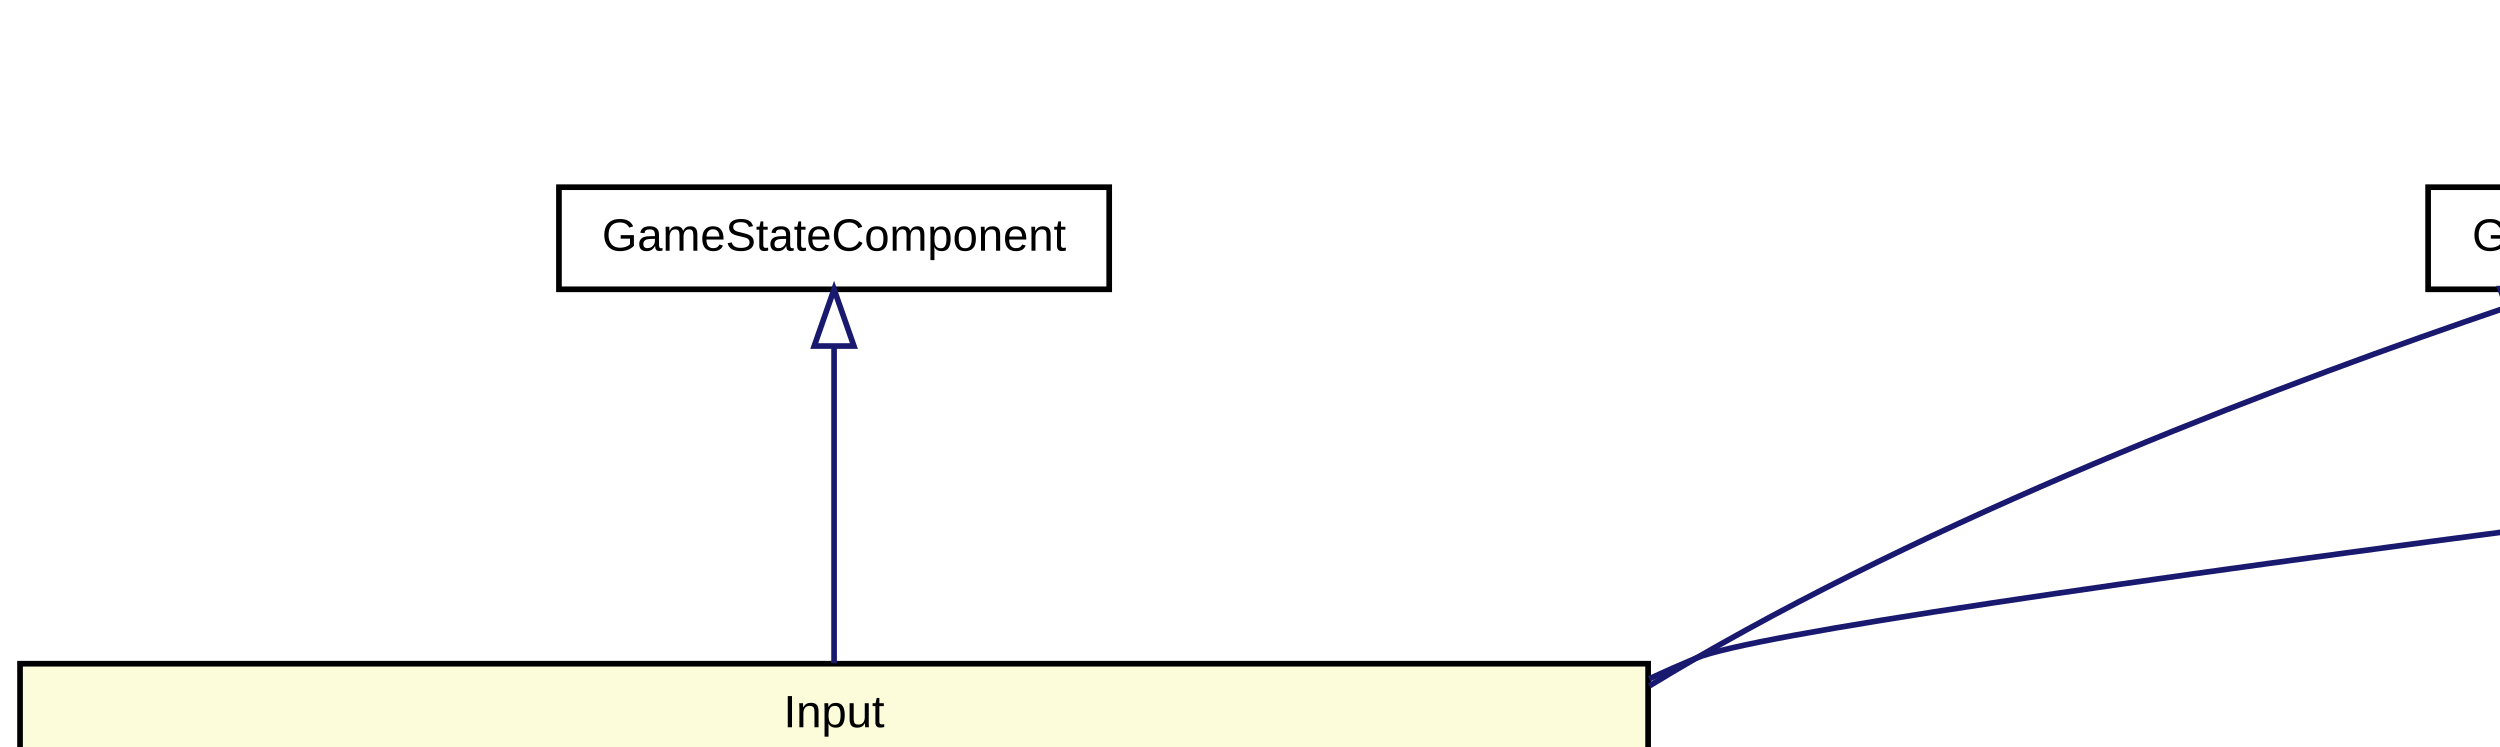
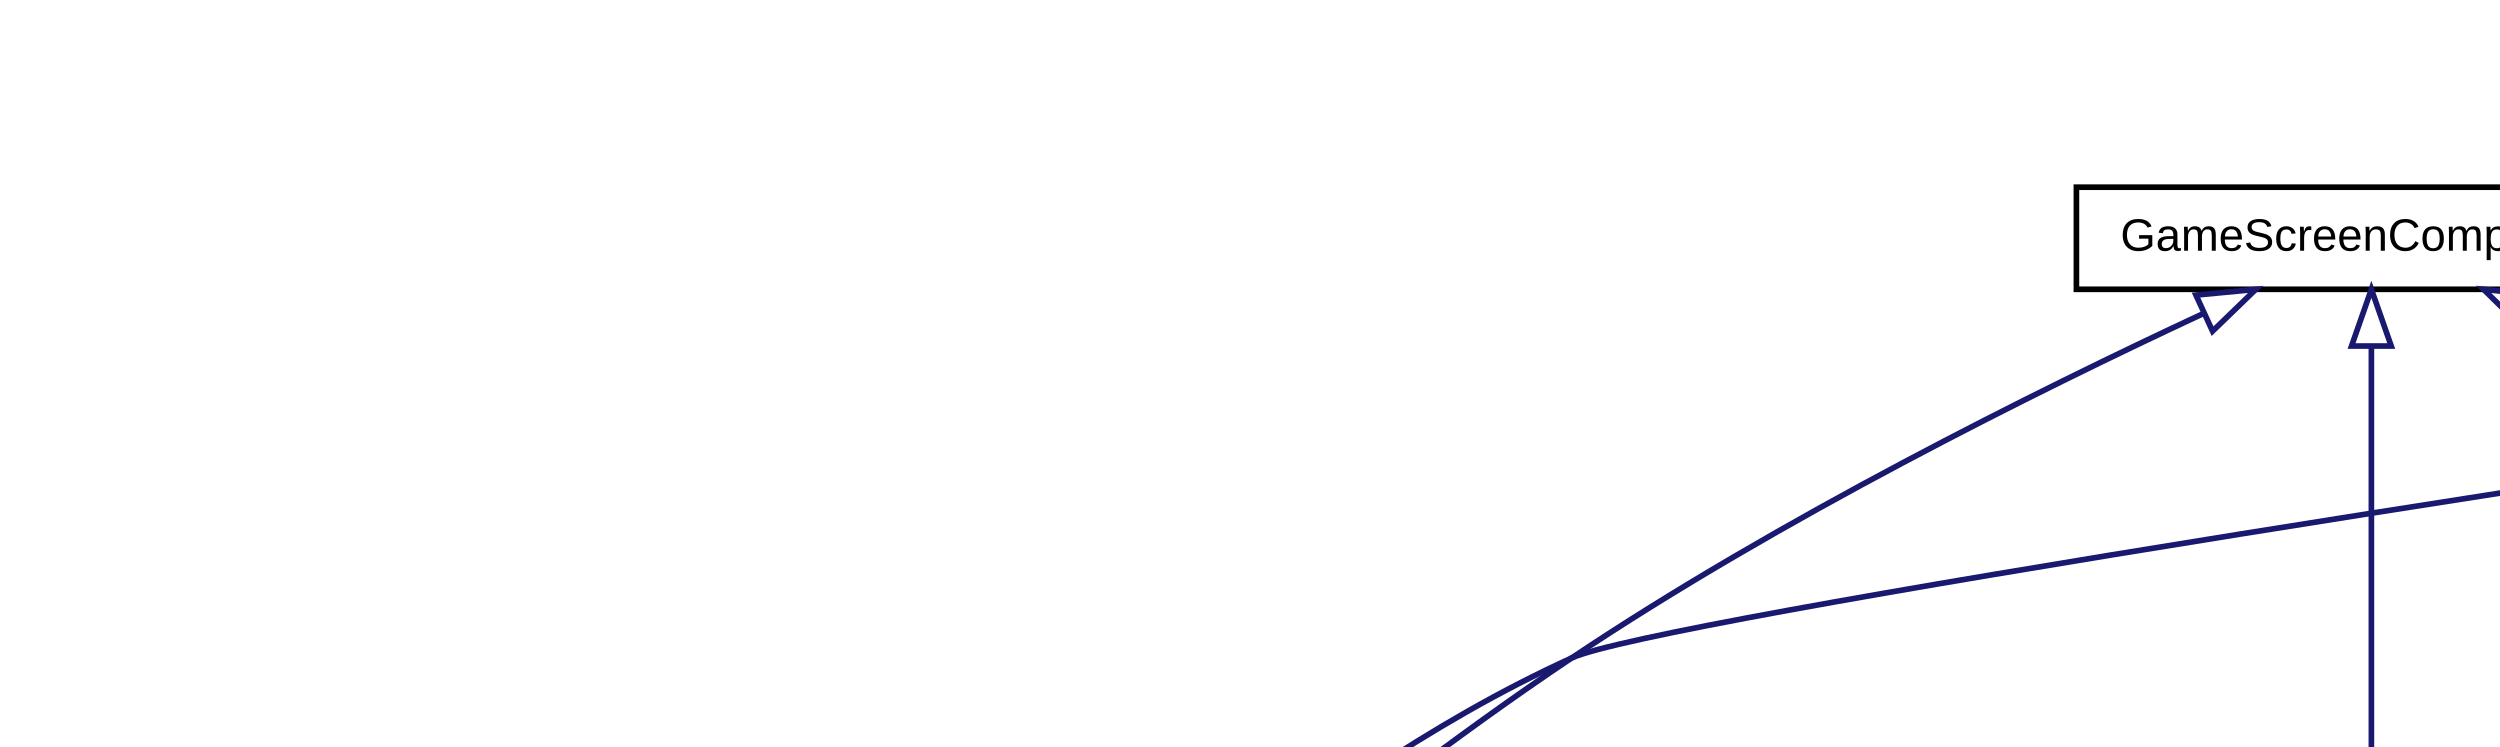
<svg xmlns="http://www.w3.org/2000/svg" width="7650pt" height="2283pt" viewBox="0.00 0.00 1836.00 548.00">
  <g id="graph1" class="graph" transform="scale(4.16667 4.16667) rotate(0) translate(4 544)">
    <polygon fill="white" stroke="white" points="-4,5 -4,-544 1833,-544 1833,5 -4,5" />
    <g id="node1" class="node">
-       <polygon fill="#dafcda" stroke="black" points="731.5,-465 731.5,-539 996.5,-539 996.5,-465 731.5,-465" />
-       <text text-anchor="middle" x="864" y="-527.8" font-family="Arial" font-size="8.00">IKeyEventListener</text>
-       <polyline fill="none" stroke="black" points="731.5,-521 996.5,-521 " />
-       <text text-anchor="start" x="739.5" y="-509.8" font-family="Arial" font-size="8.00">+ ValidKeys : List&lt;Keys&gt;</text>
-       <text text-anchor="start" x="739.5" y="-499.8" font-family="Arial" font-size="8.00">+ Index : DisplayLayer</text>
-       <text text-anchor="start" x="739.5" y="-489.8" font-family="Arial" font-size="8.00">+ IsKeyEventEnabled : bool</text>
-       <polyline fill="none" stroke="black" points="731.5,-483 996.5,-483 " />
-       <text text-anchor="start" x="739.5" y="-471.8" font-family="Arial" font-size="8.00">+ OnKeyEvent (List&lt;Keys&gt; key, KeyEvent keyEvent, GameTime time)</text>
+       <polygon fill="#dafcda" stroke="black" points="606.5,-465 606.5,-539 871.5,-539 871.5,-465 606.5,-465" />
+       <text text-anchor="middle" x="739" y="-527.8" font-family="Arial" font-size="8.00">IKeyEventListener</text>
+       <polyline fill="none" stroke="black" points="606.5,-521 871.5,-521 " />
+       <text text-anchor="start" x="614.5" y="-509.8" font-family="Arial" font-size="8.00">+ ValidKeys : List&lt;Keys&gt;</text>
+       <text text-anchor="start" x="614.5" y="-499.8" font-family="Arial" font-size="8.00">+ Index : DisplayLayer</text>
+       <text text-anchor="start" x="614.5" y="-489.8" font-family="Arial" font-size="8.00">+ IsKeyEventEnabled : bool</text>
+       <polyline fill="none" stroke="black" points="606.5,-483 871.5,-483 " />
+       <text text-anchor="start" x="614.5" y="-471.8" font-family="Arial" font-size="8.00">+ OnKeyEvent (List&lt;Keys&gt; key, KeyEvent keyEvent, GameTime time)</text>
    </g>
    <g id="node2" class="node">
-       <polygon fill="#fcfcda" stroke="black" points="-0.5,-193 -0.5,-427 286.5,-427 286.5,-193 -0.5,-193" />
-       <text text-anchor="middle" x="143" y="-415.8" font-family="Arial" font-size="8.00">Input</text>
-       <polyline fill="none" stroke="black" points="-0.5,-409 286.5,-409 " />
-       <text text-anchor="start" x="7.5" y="-397.8" font-family="Arial" font-size="8.00">- PreviousClickMouseState : MouseState static</text>
-       <text text-anchor="start" x="7.5" y="-387.8" font-family="Arial" font-size="8.00">- LeftButtonClickTimer : double static</text>
-       <text text-anchor="start" x="7.5" y="-377.8" font-family="Arial" font-size="8.00">- RightButtonClickTimer : double static</text>
-       <text text-anchor="start" x="7.5" y="-367.8" font-family="Arial" font-size="8.00">+ GrabMouseMovement : bool</text>
-       <text text-anchor="start" x="7.5" y="-357.8" font-family="Arial" font-size="8.00">+ LeftButton : ClickState static</text>
-       <text text-anchor="start" x="7.5" y="-347.8" font-family="Arial" font-size="8.00">+ RightButton : ClickState static</text>
-       <text text-anchor="start" x="7.5" y="-337.8" font-family="Arial" font-size="8.00">+ PreviousKeyboardState : KeyboardState static</text>
-       <text text-anchor="start" x="7.5" y="-327.8" font-family="Arial" font-size="8.00">+ MouseState : MouseState static</text>
-       <text text-anchor="start" x="7.5" y="-317.8" font-family="Arial" font-size="8.00">+ PreviousMouseState : MouseState static</text>
-       <text text-anchor="start" x="7.5" y="-307.8" font-family="Arial" font-size="8.00"># FullscreenToggled : bool static</text>
-       <text text-anchor="start" x="7.5" y="-297.8" font-family="Arial" font-size="8.00">+ CurrentInputAction : InputAction</text>
-       <text text-anchor="start" x="7.5" y="-287.8" font-family="Arial" font-size="8.00">+ ValidKeys : List&lt;Keys&gt;</text>
-       <text text-anchor="start" x="7.5" y="-277.8" font-family="Arial" font-size="8.00">+ WASDMode : WASDMode</text>
-       <text text-anchor="start" x="7.5" y="-267.8" font-family="Arial" font-size="8.00">+ IsKeyEventEnabled : bool</text>
-       <text text-anchor="start" x="7.5" y="-257.8" font-family="Arial" font-size="8.00">+ KeyboardState : KeyboardState static</text>
-       <polyline fill="none" stroke="black" points="-0.5,-251 286.5,-251 " />
-       <text text-anchor="start" x="7.5" y="-239.8" font-family="Arial" font-size="8.00"># UpdateMouse (GameTime gameTime) virtual</text>
-       <text text-anchor="start" x="7.5" y="-229.8" font-family="Arial" font-size="8.00">+ Update (GameTime gameTime)</text>
-       <text text-anchor="start" x="7.5" y="-219.8" font-family="Arial" font-size="8.00">+ OnKeyEvent (List&lt;Keys&gt; key, KeyEvent keyEvent, GameTime gameTime)</text>
-       <text text-anchor="start" x="7.5" y="-209.8" font-family="Arial" font-size="8.00"># UpdateKeys (GameTime gameTime) virtual</text>
-       <text text-anchor="start" x="7.5" y="-199.8" font-family="Arial" font-size="8.00">+ Input (GameState state)</text>
+       <polygon fill="#fcfcda" stroke="black" points="-0.5,-238 -0.5,-382 264.5,-382 264.5,-238 -0.5,-238" />
+       <text text-anchor="middle" x="132" y="-370.8" font-family="Arial" font-size="8.00">KnotInputHandler</text>
+       <polyline fill="none" stroke="black" points="-0.5,-364 264.5,-364 " />
+       <text text-anchor="start" x="7.5" y="-352.8" font-family="Arial" font-size="8.00">- wasdSpeed : int</text>
+       <text text-anchor="start" x="7.5" y="-342.8" font-family="Arial" font-size="8.00">- camera : Camera</text>
+       <text text-anchor="start" x="7.5" y="-332.8" font-family="Arial" font-size="8.00">- World : World</text>
+       <text text-anchor="start" x="7.5" y="-322.8" font-family="Arial" font-size="8.00">+ ValidKeys : List&lt;Keys&gt;</text>
+       <text text-anchor="start" x="7.5" y="-312.8" font-family="Arial" font-size="8.00">+ IsKeyEventEnabled : bool</text>
+       <polyline fill="none" stroke="black" points="-0.5,-306 264.5,-306 " />
+       <text text-anchor="start" x="7.5" y="-294.8" font-family="Arial" font-size="8.00"># UpdateMouse (GameTime time)</text>
+       <text text-anchor="start" x="7.5" y="-284.8" font-family="Arial" font-size="8.00">+ KnotInputHandler (GameScreen screen, World world)</text>
+       <text text-anchor="start" x="7.5" y="-274.8" font-family="Arial" font-size="8.00">+ OnKeyEvent (List&lt;Keys&gt; key, KeyEvent keyEvent, GameTime time)</text>
+       <text text-anchor="start" x="7.5" y="-264.8" font-family="Arial" font-size="8.00">- ResetMousePosition ()</text>
+       <text text-anchor="start" x="7.5" y="-254.8" font-family="Arial" font-size="8.00"># UpdateKeys (GameTime time)</text>
+       <text text-anchor="start" x="7.5" y="-244.8" font-family="Arial" font-size="8.00">+ Update (GameTime time)</text>
    </g>
    <g id="edge4" class="edge">
-       <path fill="none" stroke="midnightblue" d="M721.302,-485.335C559.231,-466.125 314.548,-436.144 295,-428 292.225,-426.844 289.456,-425.623 286.698,-424.344" />
-       <polygon fill="none" stroke="midnightblue" points="721.028,-488.827 731.37,-486.527 721.851,-481.876 721.028,-488.827" />
+       <path fill="none" stroke="midnightblue" d="M596.235,-481.211C464.766,-461.776 287.851,-434.76 273,-428 248.16,-416.693 224.185,-399.777 203.267,-382.259" />
+       <polygon fill="none" stroke="midnightblue" points="596.01,-484.716 606.414,-482.714 597.033,-477.791 596.01,-484.716" />
+     </g>
+     <g id="node3" class="node">
+       <polygon fill="#fcfcda" stroke="black" points="281.5,-263 281.5,-357 546.5,-357 546.5,-263 281.5,-263" />
+       <text text-anchor="middle" x="414" y="-345.8" font-family="Arial" font-size="8.00">EdgeColoring</text>
+       <polyline fill="none" stroke="black" points="281.5,-339 546.5,-339 " />
+       <text text-anchor="start" x="289.5" y="-327.8" font-family="Arial" font-size="8.00">+ ValidKeys : List&lt;Keys&gt;</text>
+       <text text-anchor="start" x="289.5" y="-317.8" font-family="Arial" font-size="8.00">+ Knot : Knot</text>
+       <text text-anchor="start" x="289.5" y="-307.8" font-family="Arial" font-size="8.00">+ IsKeyEventEnabled : bool</text>
+       <polyline fill="none" stroke="black" points="281.5,-301 546.5,-301 " />
+       <text text-anchor="start" x="289.5" y="-289.8" font-family="Arial" font-size="8.00">+ OnKeyEvent (List&lt;Keys&gt; key, KeyEvent keyEvent, GameTime time)</text>
+       <text text-anchor="start" x="289.5" y="-279.8" font-family="Arial" font-size="8.00">+ EdgeColoring (GameScreen screen)</text>
+       <text text-anchor="start" x="289.5" y="-269.8" font-family="Arial" font-size="8.00">+ Update (GameTime time)</text>
+     </g>
+     <g id="edge8" class="edge">
+       <path fill="none" stroke="midnightblue" d="M620.944,-460.949C598.43,-451.347 575.51,-440.283 555,-428 521.864,-408.155 488.552,-380.708 462.633,-357.279" />
+       <polygon fill="none" stroke="midnightblue" points="619.643,-464.199 630.219,-464.834 622.347,-457.743 619.643,-464.199" />
    </g>
    <g id="node4" class="node">
-       <polygon fill="#fcfcda" stroke="black" points="303.5,-238 303.5,-382 568.5,-382 568.5,-238 303.5,-238" />
-       <text text-anchor="middle" x="436" y="-370.8" font-family="Arial" font-size="8.00">KnotInputHandler</text>
-       <polyline fill="none" stroke="black" points="303.5,-364 568.5,-364 " />
-       <text text-anchor="start" x="311.5" y="-352.8" font-family="Arial" font-size="8.00">- wasdSpeed : int</text>
-       <text text-anchor="start" x="311.5" y="-342.8" font-family="Arial" font-size="8.00">- camera : Camera</text>
-       <text text-anchor="start" x="311.5" y="-332.8" font-family="Arial" font-size="8.00">- World : World</text>
-       <text text-anchor="start" x="311.5" y="-322.8" font-family="Arial" font-size="8.00">+ ValidKeys : List&lt;Keys&gt;</text>
-       <text text-anchor="start" x="311.5" y="-312.8" font-family="Arial" font-size="8.00">+ IsKeyEventEnabled : bool</text>
-       <polyline fill="none" stroke="black" points="303.5,-306 568.5,-306 " />
-       <text text-anchor="start" x="311.5" y="-294.8" font-family="Arial" font-size="8.00"># UpdateMouse (GameTime time)</text>
-       <text text-anchor="start" x="311.5" y="-284.8" font-family="Arial" font-size="8.00">+ KnotInputHandler (GameScreen screen, World world)</text>
-       <text text-anchor="start" x="311.5" y="-274.8" font-family="Arial" font-size="8.00">+ OnKeyEvent (List&lt;Keys&gt; key, KeyEvent keyEvent, GameTime time)</text>
-       <text text-anchor="start" x="311.5" y="-264.8" font-family="Arial" font-size="8.00">- ResetMousePosition ()</text>
-       <text text-anchor="start" x="311.5" y="-254.8" font-family="Arial" font-size="8.00"># UpdateKeys (GameTime time)</text>
-       <text text-anchor="start" x="311.5" y="-244.8" font-family="Arial" font-size="8.00">+ Update (GameTime time)</text>
+       <polygon fill="#fcfcda" stroke="black" points="867.5,-218 867.5,-402 1214.5,-402 1214.5,-218 867.5,-218" />
+       <text text-anchor="middle" x="1041" y="-390.8" font-family="Arial" font-size="8.00">MenuItem</text>
+       <polyline fill="none" stroke="black" points="867.5,-384 1214.5,-384 " />
+       <text text-anchor="start" x="875.5" y="-372.8" font-family="Arial" font-size="8.00"># spriteBatch : SpriteBatch</text>
+       <text text-anchor="start" x="875.5" y="-362.8" font-family="Arial" font-size="8.00">+ IsMouseEventEnabled : bool</text>
+       <text text-anchor="start" x="875.5" y="-352.8" font-family="Arial" font-size="8.00">+ ValidKeys : List&lt;Keys&gt;</text>
+       <text text-anchor="start" x="875.5" y="-342.8" font-family="Arial" font-size="8.00">+ IsKeyEventEnabled : bool</text>
+       <text text-anchor="start" x="875.5" y="-332.8" font-family="Arial" font-size="8.00">+ Info : MenuItemInfo</text>
+       <polyline fill="none" stroke="black" points="867.5,-326 1214.5,-326 " />
+       <text text-anchor="start" x="875.5" y="-314.8" font-family="Arial" font-size="8.00">+ MenuItem (GameScreen screen, DisplayLayer drawOrder, int itemNum, MenuItemInfo info)</text>
+       <text text-anchor="start" x="875.5" y="-304.8" font-family="Arial" font-size="8.00">+ Collapse () virtual</text>
+       <text text-anchor="start" x="875.5" y="-294.8" font-family="Arial" font-size="8.00">+ OnKeyEvent (List&lt;Keys&gt; key, KeyEvent keyEvent, GameTime time)</text>
+       <text text-anchor="start" x="875.5" y="-284.8" font-family="Arial" font-size="8.00">+ OnLeftClick (Vector2 position, ClickState click, GameTime time)</text>
+       <text text-anchor="start" x="875.5" y="-274.8" font-family="Arial" font-size="8.00">+ OnRightClick (Vector2 position, ClickState click, GameTime time)</text>
+       <text text-anchor="start" x="875.5" y="-264.8" font-family="Arial" font-size="8.00">+ MinimumSize (SpriteFont font) : Vector2</text>
+       <text text-anchor="start" x="875.5" y="-254.8" font-family="Arial" font-size="8.00">+ TextPosition (SpriteFont font) : Vector2</text>
+       <text text-anchor="start" x="875.5" y="-244.8" font-family="Arial" font-size="8.00">+ TextPosition (SpriteFont font, Vector2 scale) : Vector2</text>
+       <text text-anchor="start" x="875.5" y="-234.8" font-family="Arial" font-size="8.00">+ Draw (GameTime time)</text>
+       <text text-anchor="start" x="875.5" y="-224.8" font-family="Arial" font-size="8.00">+ SetHovered (bool hovered)</text>
+     </g>
+     <g id="edge14" class="edge">
+       <path fill="none" stroke="midnightblue" d="M808.21,-459.689C824.886,-449.393 842.617,-438.36 859,-428 872.208,-419.647 885.917,-410.902 899.617,-402.11" />
+       <polygon fill="none" stroke="midnightblue" points="806.273,-456.772 799.597,-465 809.946,-462.73 806.273,-456.772" />
+     </g>
+     <g id="node7" class="node">
+       <polygon fill="#fcfcda" stroke="black" points="1232,-248 1232,-372 1524,-372 1524,-248 1232,-248" />
+       <text text-anchor="middle" x="1378" y="-360.8" font-family="Arial" font-size="8.00">TextInput</text>
+       <polyline fill="none" stroke="black" points="1232,-354 1524,-354 " />
+       <text text-anchor="start" x="1240" y="-342.8" font-family="Arial" font-size="8.00">- font : SpriteFont</text>
+       <text text-anchor="start" x="1240" y="-332.8" font-family="Arial" font-size="8.00"># spriteBatch : SpriteBatch</text>
+       <text text-anchor="start" x="1240" y="-322.8" font-family="Arial" font-size="8.00">+ IsKeyEventEnabled : bool</text>
+       <text text-anchor="start" x="1240" y="-312.8" font-family="Arial" font-size="8.00">+ ValidKeys : List&lt;Keys&gt;</text>
+       <text text-anchor="start" x="1240" y="-302.8" font-family="Arial" font-size="8.00">+ InputText : string</text>
+       <polyline fill="none" stroke="black" points="1232,-296 1524,-296 " />
+       <text text-anchor="start" x="1240" y="-284.8" font-family="Arial" font-size="8.00">+ TextInput (GameScreen screen, WidgetInfo info, DisplayLayer drawOrder)</text>
+       <text text-anchor="start" x="1240" y="-274.8" font-family="Arial" font-size="8.00">+ Draw (GameTime time)</text>
+       <text text-anchor="start" x="1240" y="-264.8" font-family="Arial" font-size="8.00">+ OnKeyEvent (List&lt;Keys&gt; key, KeyEvent keyEvent, GameTime time)</text>
+       <text text-anchor="start" x="1240" y="-254.8" font-family="Arial" font-size="8.00">+ Update (GameTime time)</text>
+     </g>
+     <g id="edge22" class="edge">
+       <path fill="none" stroke="midnightblue" d="M881.811,-476.439C907.163,-472.125 933.339,-467.813 958,-464 1075.46,-445.837 1113.2,-473.503 1223,-428 1255.02,-414.729 1286.25,-393.168 1312.19,-372.084" />
+       <polygon fill="none" stroke="midnightblue" points="881.031,-473.022 871.764,-478.157 882.211,-479.922 881.031,-473.022" />
+     </g>
+     <g id="node8" class="node">
+       <polygon fill="#fcfcda" stroke="black" points="1541.5,-193 1541.5,-427 1828.5,-427 1828.5,-193 1541.5,-193" />
+       <text text-anchor="middle" x="1685" y="-415.8" font-family="Arial" font-size="8.00">Input</text>
+       <polyline fill="none" stroke="black" points="1541.5,-409 1828.5,-409 " />
+       <text text-anchor="start" x="1549.5" y="-397.8" font-family="Arial" font-size="8.00">- PreviousClickMouseState : MouseState static</text>
+       <text text-anchor="start" x="1549.5" y="-387.8" font-family="Arial" font-size="8.00">- LeftButtonClickTimer : double static</text>
+       <text text-anchor="start" x="1549.5" y="-377.8" font-family="Arial" font-size="8.00">- RightButtonClickTimer : double static</text>
+       <text text-anchor="start" x="1549.5" y="-367.8" font-family="Arial" font-size="8.00">+ GrabMouseMovement : bool</text>
+       <text text-anchor="start" x="1549.5" y="-357.8" font-family="Arial" font-size="8.00">+ LeftButton : ClickState static</text>
+       <text text-anchor="start" x="1549.5" y="-347.8" font-family="Arial" font-size="8.00">+ RightButton : ClickState static</text>
+       <text text-anchor="start" x="1549.5" y="-337.8" font-family="Arial" font-size="8.00">+ PreviousKeyboardState : KeyboardState static</text>
+       <text text-anchor="start" x="1549.5" y="-327.8" font-family="Arial" font-size="8.00">+ MouseState : MouseState static</text>
+       <text text-anchor="start" x="1549.5" y="-317.8" font-family="Arial" font-size="8.00">+ PreviousMouseState : MouseState static</text>
+       <text text-anchor="start" x="1549.5" y="-307.8" font-family="Arial" font-size="8.00"># FullscreenToggled : bool static</text>
+       <text text-anchor="start" x="1549.5" y="-297.8" font-family="Arial" font-size="8.00">+ CurrentInputAction : InputAction</text>
+       <text text-anchor="start" x="1549.5" y="-287.8" font-family="Arial" font-size="8.00">+ ValidKeys : List&lt;Keys&gt;</text>
+       <text text-anchor="start" x="1549.5" y="-277.8" font-family="Arial" font-size="8.00">+ WASDMode : WASDMode</text>
+       <text text-anchor="start" x="1549.5" y="-267.8" font-family="Arial" font-size="8.00">+ IsKeyEventEnabled : bool</text>
+       <text text-anchor="start" x="1549.5" y="-257.8" font-family="Arial" font-size="8.00">+ KeyboardState : KeyboardState static</text>
+       <polyline fill="none" stroke="black" points="1541.5,-251 1828.5,-251 " />
+       <text text-anchor="start" x="1549.5" y="-239.8" font-family="Arial" font-size="8.00"># UpdateMouse (GameTime gameTime) virtual</text>
+       <text text-anchor="start" x="1549.5" y="-229.8" font-family="Arial" font-size="8.00">+ Update (GameTime gameTime)</text>
+       <text text-anchor="start" x="1549.5" y="-219.8" font-family="Arial" font-size="8.00">+ OnKeyEvent (List&lt;Keys&gt; key, KeyEvent keyEvent, GameTime gameTime)</text>
+       <text text-anchor="start" x="1549.5" y="-209.8" font-family="Arial" font-size="8.00"># UpdateKeys (GameTime gameTime) virtual</text>
+       <text text-anchor="start" x="1549.5" y="-199.8" font-family="Arial" font-size="8.00">+ Input (GameState state)</text>
+     </g>
+     <g id="edge26" class="edge">
+       <path fill="none" stroke="midnightblue" d="M881.607,-474.938C906.981,-470.785 933.217,-466.917 958,-464 1085.15,-449.034 1413.24,-473.26 1533,-428 1535.81,-426.937 1538.62,-425.803 1541.41,-424.604" />
+       <polygon fill="none" stroke="midnightblue" points="880.846,-471.516 871.553,-476.605 881.991,-478.422 880.846,-471.516" />
+     </g>
+     <g id="node10" class="node">
+       <polygon fill="#fcfcda" stroke="black" points="563.5,-263 563.5,-357 850.5,-357 850.5,-263 563.5,-263" />
+       <text text-anchor="middle" x="707" y="-345.8" font-family="Arial" font-size="8.00">PipeColoring</text>
+       <polyline fill="none" stroke="black" points="563.5,-339 850.5,-339 " />
+       <text text-anchor="start" x="571.5" y="-327.8" font-family="Arial" font-size="8.00">+ ValidKeys : List&lt;Keys&gt;</text>
+       <text text-anchor="start" x="571.5" y="-317.8" font-family="Arial" font-size="8.00">+ Knot : Knot</text>
+       <text text-anchor="start" x="571.5" y="-307.8" font-family="Arial" font-size="8.00">+ IsKeyEventEnabled : bool</text>
+       <polyline fill="none" stroke="black" points="563.5,-301 850.5,-301 " />
+       <text text-anchor="start" x="571.5" y="-289.8" font-family="Arial" font-size="8.00">+ OnKeyEvent (List&lt;Keys&gt; key, KeyEvent keyEvent, GameTime gameTime)</text>
+       <text text-anchor="start" x="571.5" y="-279.8" font-family="Arial" font-size="8.00">+ PipeColoring (GameScreen screen)</text>
+       <text text-anchor="start" x="571.5" y="-269.8" font-family="Arial" font-size="8.00">+ Update (GameTime gameTime)</text>
+     </g>
+     <g id="edge32" class="edge">
+       <path fill="none" stroke="midnightblue" d="M731.141,-454.846C726.185,-425.11 719.809,-386.852 714.854,-357.122" />
+       <polygon fill="none" stroke="midnightblue" points="727.734,-455.692 732.83,-464.98 734.638,-454.541 727.734,-455.692" />
+     </g>
+     <g id="node5" class="node">
+       <polygon fill="#fcfcda" stroke="black" points="1037,-1 1037,-155 1409,-155 1409,-1 1037,-1" />
+       <text text-anchor="middle" x="1223" y="-143.8" font-family="Arial" font-size="8.00">DropDownMenu</text>
+       <polyline fill="none" stroke="black" points="1037,-137 1409,-137 " />
+       <text text-anchor="start" x="1045" y="-125.8" font-family="Arial" font-size="8.00">- selected : MenuButton</text>
+       <text text-anchor="start" x="1045" y="-115.8" font-family="Arial" font-size="8.00">- dropdown : VerticalMenu</text>
+       <polyline fill="none" stroke="black" points="1037,-109 1409,-109 " />
+       <text text-anchor="start" x="1045" y="-97.8" font-family="Arial" font-size="8.00">- ValuePosition (int dummy) : Vector2</text>
+       <text text-anchor="start" x="1045" y="-87.8" font-family="Arial" font-size="8.00">+ DropDownMenu (GameScreen screen, DisplayLayer drawOrder, int itemNum, MenuItemInfo info)</text>
+       <text text-anchor="start" x="1045" y="-77.8" font-family="Arial" font-size="8.00">- DropDownBackgroundColor (ItemState itemState) : Color</text>
+       <text text-anchor="start" x="1045" y="-67.8" font-family="Arial" font-size="8.00">- DropDownForegroundColor (ItemState itemState) : Color</text>
+       <text text-anchor="start" x="1045" y="-57.8" font-family="Arial" font-size="8.00">- ValueSize (int dummy) : Vector2</text>
+       <text text-anchor="start" x="1045" y="-47.8" font-family="Arial" font-size="8.00">+ SubComponents (GameTime time) : IEnumerable&lt;IGameScreenComponent&gt;</text>
+       <text text-anchor="start" x="1045" y="-37.8" font-family="Arial" font-size="8.00">+ Collapse ()</text>
+       <text text-anchor="start" x="1045" y="-27.8" font-family="Arial" font-size="8.00">+ Draw (GameTime time)</text>
+       <text text-anchor="start" x="1045" y="-17.8" font-family="Arial" font-size="8.00">+ AddEntries (DistinctOptionInfo option)</text>
+       <text text-anchor="start" x="1045" y="-7.8" font-family="Arial" font-size="8.00">+ AddEntries (DropDownMenuItem[] entries, DropDownMenuItem defaultEntry)</text>
+     </g>
+     <g id="edge16" class="edge">
+       <path fill="none" stroke="midnightblue" d="M1119.72,-209.658C1133.99,-191.462 1148.68,-172.743 1162.33,-155.336" />
+       <polygon fill="none" stroke="midnightblue" points="1116.61,-207.946 1113.19,-217.974 1122.12,-212.267 1116.61,-207.946" />
+     </g>
+     <g id="node6" class="node">
+       <polygon fill="#fcfcda" stroke="black" points="663,-51 663,-105 1019,-105 1019,-51 663,-51" />
+       <text text-anchor="middle" x="841" y="-93.8" font-family="Arial" font-size="8.00">MenuButton</text>
+       <polyline fill="none" stroke="black" points="663,-87 1019,-87 " />
+       <text text-anchor="middle" x="841" y="-75.8" font-family="Arial" font-size="8.00"> </text>
+       <polyline fill="none" stroke="black" points="663,-69 1019,-69 " />
+       <text text-anchor="start" x="671" y="-57.8" font-family="Arial" font-size="8.00">+ MenuButton (GameScreen screen, DisplayLayer drawOrder, int itemNum, MenuItemInfo info)</text>
+     </g>
+     <g id="edge18" class="edge">
+       <path fill="none" stroke="midnightblue" d="M955.087,-210.341C922.024,-171.987 886.864,-131.202 864.457,-105.21" />
+       <polygon fill="none" stroke="midnightblue" points="952.487,-212.685 961.667,-217.974 957.789,-208.115 952.487,-212.685" />
+     </g>
+     <g id="node9" class="node">
+       <polygon fill="#fcfcda" stroke="black" points="1607.5,-51 1607.5,-105 1762.5,-105 1762.5,-51 1607.5,-51" />
+       <text text-anchor="middle" x="1685" y="-93.8" font-family="Arial" font-size="8.00">MenuScreenInput</text>
+       <polyline fill="none" stroke="black" points="1607.5,-87 1762.5,-87 " />
+       <text text-anchor="middle" x="1685" y="-75.8" font-family="Arial" font-size="8.00"> </text>
+       <polyline fill="none" stroke="black" points="1607.5,-69 1762.5,-69 " />
+       <text text-anchor="start" x="1615.5" y="-57.8" font-family="Arial" font-size="8.00">+ MenuScreenInput (GameState state)</text>
+     </g>
+     <g id="edge28" class="edge">
+       <path fill="none" stroke="midnightblue" d="M1685,-182.976C1685,-153.55 1685,-125.079 1685,-105.23" />
+       <polygon fill="none" stroke="midnightblue" points="1681.5,-182.98 1685,-192.98 1688.5,-182.981 1681.5,-182.98" />
+     </g>
+     <g id="node11" class="node">
+       <polygon fill="#ffffff" stroke="black" points="362,-493 362,-511 466,-511 466,-493 362,-493" />
+       <text text-anchor="middle" x="414" y="-499.8" font-family="Arial" font-size="8.00">GameScreenComponent</text>
+     </g>
+     <g id="edge2" class="edge">
+       <path fill="none" stroke="midnightblue" d="M384.355,-488.719C355.083,-475.087 309.529,-452.462 273,-428 252.445,-414.235 231.413,-397.99 212.077,-382.028" />
+       <polygon fill="none" stroke="midnightblue" points="383.073,-491.982 393.621,-492.987 386.002,-485.624 383.073,-491.982" />
+     </g>
+     <g id="edge6" class="edge">
+       <path fill="none" stroke="midnightblue" d="M414,-482.96C414,-453.882 414,-397.525 414,-357.036" />
+       <polygon fill="none" stroke="midnightblue" points="410.5,-482.997 414,-492.997 417.5,-482.997 410.5,-482.997" />
+     </g>
+     <g id="edge30" class="edge">
+       <path fill="none" stroke="midnightblue" d="M442.963,-488.663C472.068,-474.834 517.819,-451.922 555,-428 588.292,-406.58 623.332,-379.707 651.368,-357.018" />
+       <polygon fill="none" stroke="midnightblue" points="441.323,-485.566 433.767,-492.992 444.305,-491.899 441.323,-485.566" />
+     </g>
+     <g id="node12" class="node">
+       <polygon fill="#ffffff" stroke="black" points="967,-493 967,-511 1023,-511 1023,-493 967,-493" />
+       <text text-anchor="middle" x="995" y="-499.8" font-family="Arial" font-size="8.00">ItemWidget</text>
    </g>
    <g id="edge10" class="edge">
-       <path fill="none" stroke="midnightblue" d="M721.545,-478.401C673.922,-467.133 621.639,-450.933 577,-428 553.434,-415.893 530.328,-399.233 509.86,-382.244" />
-       <polygon fill="none" stroke="midnightblue" points="720.786,-481.818 731.317,-480.661 722.362,-474.998 720.786,-481.818" />
-     </g>
-     <g id="node5" class="node">
-       <polygon fill="#fcfcda" stroke="black" points="585.5,-263 585.5,-357 850.5,-357 850.5,-263 585.5,-263" />
-       <text text-anchor="middle" x="718" y="-345.8" font-family="Arial" font-size="8.00">EdgeColoring</text>
-       <polyline fill="none" stroke="black" points="585.5,-339 850.5,-339 " />
-       <text text-anchor="start" x="593.5" y="-327.8" font-family="Arial" font-size="8.00">+ ValidKeys : List&lt;Keys&gt;</text>
-       <text text-anchor="start" x="593.5" y="-317.8" font-family="Arial" font-size="8.00">+ Knot : Knot</text>
-       <text text-anchor="start" x="593.5" y="-307.8" font-family="Arial" font-size="8.00">+ IsKeyEventEnabled : bool</text>
-       <polyline fill="none" stroke="black" points="585.5,-301 850.5,-301 " />
-       <text text-anchor="start" x="593.5" y="-289.8" font-family="Arial" font-size="8.00">+ OnKeyEvent (List&lt;Keys&gt; key, KeyEvent keyEvent, GameTime time)</text>
-       <text text-anchor="start" x="593.5" y="-279.8" font-family="Arial" font-size="8.00">+ EdgeColoring (GameScreen screen)</text>
-       <text text-anchor="start" x="593.5" y="-269.8" font-family="Arial" font-size="8.00">+ Update (GameTime time)</text>
-     </g>
-     <g id="edge14" class="edge">
-       <path fill="none" stroke="midnightblue" d="M829.615,-456.781C806.805,-426.785 776.933,-387.501 753.832,-357.122" />
-       <polygon fill="none" stroke="midnightblue" points="827.011,-459.139 835.85,-464.98 832.583,-454.902 827.011,-459.139" />
-     </g>
-     <g id="node6" class="node">
-       <polygon fill="#fcfcda" stroke="black" points="867.5,-263 867.5,-357 1154.5,-357 1154.5,-263 867.5,-263" />
-       <text text-anchor="middle" x="1011" y="-345.8" font-family="Arial" font-size="8.00">PipeColoring</text>
-       <polyline fill="none" stroke="black" points="867.5,-339 1154.5,-339 " />
-       <text text-anchor="start" x="875.5" y="-327.8" font-family="Arial" font-size="8.00">+ ValidKeys : List&lt;Keys&gt;</text>
-       <text text-anchor="start" x="875.5" y="-317.8" font-family="Arial" font-size="8.00">+ Knot : Knot</text>
-       <text text-anchor="start" x="875.5" y="-307.8" font-family="Arial" font-size="8.00">+ IsKeyEventEnabled : bool</text>
-       <polyline fill="none" stroke="black" points="867.5,-301 1154.5,-301 " />
-       <text text-anchor="start" x="875.5" y="-289.8" font-family="Arial" font-size="8.00">+ OnKeyEvent (List&lt;Keys&gt; key, KeyEvent keyEvent, GameTime gameTime)</text>
-       <text text-anchor="start" x="875.5" y="-279.8" font-family="Arial" font-size="8.00">+ PipeColoring (GameScreen screen)</text>
-       <text text-anchor="start" x="875.5" y="-269.8" font-family="Arial" font-size="8.00">+ Update (GameTime gameTime)</text>
-     </g>
-     <g id="edge18" class="edge">
-       <path fill="none" stroke="midnightblue" d="M898.62,-456.781C921.586,-426.785 951.663,-387.501 974.922,-357.122" />
-       <polygon fill="none" stroke="midnightblue" points="895.643,-454.913 892.343,-464.98 901.201,-459.168 895.643,-454.913" />
-     </g>
-     <g id="node7" class="node">
-       <polygon fill="#fcfcda" stroke="black" points="1171.5,-218 1171.5,-402 1518.5,-402 1518.5,-218 1171.5,-218" />
-       <text text-anchor="middle" x="1345" y="-390.8" font-family="Arial" font-size="8.00">MenuItem</text>
-       <polyline fill="none" stroke="black" points="1171.5,-384 1518.5,-384 " />
-       <text text-anchor="start" x="1179.5" y="-372.8" font-family="Arial" font-size="8.00"># spriteBatch : SpriteBatch</text>
-       <text text-anchor="start" x="1179.5" y="-362.8" font-family="Arial" font-size="8.00">+ IsMouseEventEnabled : bool</text>
-       <text text-anchor="start" x="1179.5" y="-352.8" font-family="Arial" font-size="8.00">+ ValidKeys : List&lt;Keys&gt;</text>
-       <text text-anchor="start" x="1179.5" y="-342.8" font-family="Arial" font-size="8.00">+ IsKeyEventEnabled : bool</text>
-       <text text-anchor="start" x="1179.5" y="-332.8" font-family="Arial" font-size="8.00">+ Info : MenuItemInfo</text>
-       <polyline fill="none" stroke="black" points="1171.5,-326 1518.5,-326 " />
-       <text text-anchor="start" x="1179.5" y="-314.8" font-family="Arial" font-size="8.00">+ MenuItem (GameScreen screen, DisplayLayer drawOrder, int itemNum, MenuItemInfo info)</text>
-       <text text-anchor="start" x="1179.5" y="-304.8" font-family="Arial" font-size="8.00">+ Collapse () virtual</text>
-       <text text-anchor="start" x="1179.5" y="-294.8" font-family="Arial" font-size="8.00">+ OnKeyEvent (List&lt;Keys&gt; key, KeyEvent keyEvent, GameTime time)</text>
-       <text text-anchor="start" x="1179.5" y="-284.8" font-family="Arial" font-size="8.00">+ OnLeftClick (Vector2 position, ClickState click, GameTime time)</text>
-       <text text-anchor="start" x="1179.5" y="-274.8" font-family="Arial" font-size="8.00">+ OnRightClick (Vector2 position, ClickState click, GameTime time)</text>
-       <text text-anchor="start" x="1179.5" y="-264.8" font-family="Arial" font-size="8.00">+ MinimumSize (SpriteFont font) : Vector2</text>
-       <text text-anchor="start" x="1179.5" y="-254.8" font-family="Arial" font-size="8.00">+ TextPosition (SpriteFont font) : Vector2</text>
-       <text text-anchor="start" x="1179.5" y="-244.8" font-family="Arial" font-size="8.00">+ TextPosition (SpriteFont font, Vector2 scale) : Vector2</text>
-       <text text-anchor="start" x="1179.5" y="-234.8" font-family="Arial" font-size="8.00">+ Draw (GameTime time)</text>
-       <text text-anchor="start" x="1179.5" y="-224.8" font-family="Arial" font-size="8.00">+ SetHovered (bool hovered)</text>
+       <path fill="none" stroke="midnightblue" d="M999.501,-483.211C1004.09,-464.076 1011.54,-432.944 1018.88,-402.313" />
+       <polygon fill="none" stroke="midnightblue" points="996.083,-482.457 997.157,-492.997 1002.89,-484.088 996.083,-482.457" />
+     </g>
+     <g id="node13" class="node">
+       <polygon fill="#ffffff" stroke="black" points="1041,-493 1041,-511 1133,-511 1133,-493 1041,-493" />
+       <text text-anchor="middle" x="1087" y="-499.8" font-family="Arial" font-size="8.00">IMouseEventListener</text>
+     </g>
+     <g id="edge12" class="edge">
+       <path fill="none" stroke="midnightblue" d="M1082.5,-483.211C1077.91,-464.076 1070.46,-432.944 1063.12,-402.313" />
+       <polygon fill="none" stroke="midnightblue" points="1079.11,-484.088 1084.84,-492.997 1085.92,-482.457 1079.11,-484.088" />
+     </g>
+     <g id="node14" class="node">
+       <polygon fill="#ffffff" stroke="black" points="1357.5,-493 1357.5,-511 1398.5,-511 1398.5,-493 1357.5,-493" />
+       <text text-anchor="middle" x="1378" y="-499.8" font-family="Arial" font-size="8.00">Widget</text>
+     </g>
+     <g id="edge20" class="edge">
+       <path fill="none" stroke="midnightblue" d="M1378,-482.802C1378,-457.168 1378,-410.537 1378,-372.171" />
+       <polygon fill="none" stroke="midnightblue" points="1374.5,-482.997 1378,-492.997 1381.5,-482.997 1374.5,-482.997" />
+     </g>
+     <g id="node15" class="node">
+       <polygon fill="#ffffff" stroke="black" points="1636.5,-493 1636.5,-511 1733.5,-511 1733.5,-493 1636.5,-493" />
+       <text text-anchor="middle" x="1685" y="-499.8" font-family="Arial" font-size="8.00">GameStateComponent</text>
    </g>
    <g id="edge24" class="edge">
-       <path fill="none" stroke="midnightblue" d="M1006.64,-476.848C1057.22,-465.305 1113.78,-449.329 1163,-428 1180.1,-420.588 1197.4,-411.631 1214.17,-402.003" />
-       <polygon fill="none" stroke="midnightblue" points="1005.6,-473.495 996.605,-479.098 1007.13,-480.325 1005.6,-473.495" />
-     </g>
-     <g id="node10" class="node">
-       <polygon fill="#fcfcda" stroke="black" points="1536,-248 1536,-372 1828,-372 1828,-248 1536,-248" />
-       <text text-anchor="middle" x="1682" y="-360.8" font-family="Arial" font-size="8.00">TextInput</text>
-       <polyline fill="none" stroke="black" points="1536,-354 1828,-354 " />
-       <text text-anchor="start" x="1544" y="-342.8" font-family="Arial" font-size="8.00">- font : SpriteFont</text>
-       <text text-anchor="start" x="1544" y="-332.8" font-family="Arial" font-size="8.00"># spriteBatch : SpriteBatch</text>
-       <text text-anchor="start" x="1544" y="-322.8" font-family="Arial" font-size="8.00">+ IsKeyEventEnabled : bool</text>
-       <text text-anchor="start" x="1544" y="-312.8" font-family="Arial" font-size="8.00">+ ValidKeys : List&lt;Keys&gt;</text>
-       <text text-anchor="start" x="1544" y="-302.8" font-family="Arial" font-size="8.00">+ InputText : string</text>
-       <polyline fill="none" stroke="black" points="1536,-296 1828,-296 " />
-       <text text-anchor="start" x="1544" y="-284.8" font-family="Arial" font-size="8.00">+ TextInput (GameScreen screen, WidgetInfo info, DisplayLayer drawOrder)</text>
-       <text text-anchor="start" x="1544" y="-274.8" font-family="Arial" font-size="8.00">+ Draw (GameTime time)</text>
-       <text text-anchor="start" x="1544" y="-264.8" font-family="Arial" font-size="8.00">+ OnKeyEvent (List&lt;Keys&gt; key, KeyEvent keyEvent, GameTime time)</text>
-       <text text-anchor="start" x="1544" y="-254.8" font-family="Arial" font-size="8.00">+ Update (GameTime time)</text>
-     </g>
-     <g id="edge32" class="edge">
-       <path fill="none" stroke="midnightblue" d="M1006.61,-488.033C1194.24,-469.372 1503.17,-437.544 1527,-428 1559.34,-415.049 1590.75,-393.418 1616.74,-372.188" />
-       <polygon fill="none" stroke="midnightblue" points="1006.26,-484.551 996.657,-489.022 1006.95,-491.516 1006.26,-484.551" />
-     </g>
-     <g id="node3" class="node">
-       <polygon fill="#fcfcda" stroke="black" points="65.5,-51 65.5,-105 220.5,-105 220.5,-51 65.5,-51" />
-       <text text-anchor="middle" x="143" y="-93.8" font-family="Arial" font-size="8.00">MenuScreenInput</text>
-       <polyline fill="none" stroke="black" points="65.5,-87 220.5,-87 " />
-       <text text-anchor="middle" x="143" y="-75.8" font-family="Arial" font-size="8.00"> </text>
-       <polyline fill="none" stroke="black" points="65.5,-69 220.5,-69 " />
-       <text text-anchor="start" x="73.5" y="-57.8" font-family="Arial" font-size="8.00">+ MenuScreenInput (GameState state)</text>
-     </g>
-     <g id="edge6" class="edge">
-       <path fill="none" stroke="midnightblue" d="M143,-182.976C143,-153.55 143,-125.079 143,-105.23" />
-       <polygon fill="none" stroke="midnightblue" points="139.5,-182.98 143,-192.98 146.5,-182.981 139.5,-182.98" />
-     </g>
-     <g id="node8" class="node">
-       <polygon fill="#fcfcda" stroke="black" points="1350,-1 1350,-155 1722,-155 1722,-1 1350,-1" />
-       <text text-anchor="middle" x="1536" y="-143.8" font-family="Arial" font-size="8.00">DropDownMenu</text>
-       <polyline fill="none" stroke="black" points="1350,-137 1722,-137 " />
-       <text text-anchor="start" x="1358" y="-125.8" font-family="Arial" font-size="8.00">- selected : MenuButton</text>
-       <text text-anchor="start" x="1358" y="-115.8" font-family="Arial" font-size="8.00">- dropdown : VerticalMenu</text>
-       <polyline fill="none" stroke="black" points="1350,-109 1722,-109 " />
-       <text text-anchor="start" x="1358" y="-97.8" font-family="Arial" font-size="8.00">- ValuePosition (int dummy) : Vector2</text>
-       <text text-anchor="start" x="1358" y="-87.8" font-family="Arial" font-size="8.00">+ DropDownMenu (GameScreen screen, DisplayLayer drawOrder, int itemNum, MenuItemInfo info)</text>
-       <text text-anchor="start" x="1358" y="-77.8" font-family="Arial" font-size="8.00">- DropDownBackgroundColor (ItemState itemState) : Color</text>
-       <text text-anchor="start" x="1358" y="-67.8" font-family="Arial" font-size="8.00">- DropDownForegroundColor (ItemState itemState) : Color</text>
-       <text text-anchor="start" x="1358" y="-57.8" font-family="Arial" font-size="8.00">- ValueSize (int dummy) : Vector2</text>
-       <text text-anchor="start" x="1358" y="-47.8" font-family="Arial" font-size="8.00">+ SubComponents (GameTime time) : IEnumerable&lt;IGameScreenComponent&gt;</text>
-       <text text-anchor="start" x="1358" y="-37.8" font-family="Arial" font-size="8.00">+ Collapse ()</text>
-       <text text-anchor="start" x="1358" y="-27.8" font-family="Arial" font-size="8.00">+ Draw (GameTime time)</text>
-       <text text-anchor="start" x="1358" y="-17.8" font-family="Arial" font-size="8.00">+ AddEntries (DistinctOptionInfo option)</text>
-       <text text-anchor="start" x="1358" y="-7.8" font-family="Arial" font-size="8.00">+ AddEntries (DropDownMenuItem[] entries, DropDownMenuItem defaultEntry)</text>
-     </g>
-     <g id="edge26" class="edge">
-       <path fill="none" stroke="midnightblue" d="M1427.2,-210.149C1442.31,-191.8 1457.87,-172.9 1472.33,-155.336" />
-       <polygon fill="none" stroke="midnightblue" points="1424.42,-208.029 1420.76,-217.974 1429.82,-212.479 1424.42,-208.029" />
-     </g>
-     <g id="node9" class="node">
-       <polygon fill="#fcfcda" stroke="black" points="976,-51 976,-105 1332,-105 1332,-51 976,-51" />
-       <text text-anchor="middle" x="1154" y="-93.8" font-family="Arial" font-size="8.00">MenuButton</text>
-       <polyline fill="none" stroke="black" points="976,-87 1332,-87 " />
-       <text text-anchor="middle" x="1154" y="-75.8" font-family="Arial" font-size="8.00"> </text>
-       <polyline fill="none" stroke="black" points="976,-69 1332,-69 " />
-       <text text-anchor="start" x="984" y="-57.8" font-family="Arial" font-size="8.00">+ MenuButton (GameScreen screen, DisplayLayer drawOrder, int itemNum, MenuItemInfo info)</text>
-     </g>
-     <g id="edge28" class="edge">
-       <path fill="none" stroke="midnightblue" d="M1262.56,-209.861C1231.1,-171.648 1197.71,-131.093 1176.4,-105.21" />
-       <polygon fill="none" stroke="midnightblue" points="1260.18,-212.479 1269.24,-217.974 1265.58,-208.029 1260.18,-212.479" />
-     </g>
-     <g id="node11" class="node">
-       <polygon fill="#ffffff" stroke="black" points="424,-493 424,-511 528,-511 528,-493 424,-493" />
-       <text text-anchor="middle" x="476" y="-499.8" font-family="Arial" font-size="8.00">GameScreenComponent</text>
-     </g>
-     <g id="edge2" class="edge">
-       <path fill="none" stroke="midnightblue" d="M437.726,-489.767C400.096,-476.964 341.676,-454.981 295,-428 292.252,-426.412 289.499,-424.779 286.745,-423.107" />
-       <polygon fill="none" stroke="midnightblue" points="436.699,-493.114 447.293,-492.977 438.926,-486.478 436.699,-493.114" />
-     </g>
-     <g id="edge8" class="edge">
-       <path fill="none" stroke="midnightblue" d="M472.045,-483.018C467.162,-459.576 458.571,-418.341 451.001,-382.007" />
-       <polygon fill="none" stroke="midnightblue" points="468.658,-483.921 474.124,-492.997 475.511,-482.493 468.658,-483.921" />
-     </g>
-     <g id="edge12" class="edge">
-       <path fill="none" stroke="midnightblue" d="M497.316,-486.989C517.963,-472.308 550.021,-449.137 577,-428 606.022,-405.263 637.557,-379.023 663.431,-357.069" />
-       <polygon fill="none" stroke="midnightblue" points="495.088,-484.278 488.952,-492.915 499.135,-489.989 495.088,-484.278" />
-     </g>
-     <g id="edge16" class="edge">
-       <path fill="none" stroke="midnightblue" d="M538.431,-493.544C631.747,-480.3 802.666,-453.529 859,-428 897.188,-410.694 934.464,-381.997 962.544,-357.237" />
-       <polygon fill="none" stroke="midnightblue" points="537.688,-490.114 528.274,-494.976 538.665,-497.046 537.688,-490.114" />
-     </g>
-     <g id="node12" class="node">
-       <polygon fill="#ffffff" stroke="black" points="1271,-493 1271,-511 1327,-511 1327,-493 1271,-493" />
-       <text text-anchor="middle" x="1299" y="-499.8" font-family="Arial" font-size="8.00">ItemWidget</text>
-     </g>
-     <g id="edge20" class="edge">
-       <path fill="none" stroke="midnightblue" d="M1303.5,-483.211C1308.09,-464.076 1315.54,-432.944 1322.88,-402.313" />
-       <polygon fill="none" stroke="midnightblue" points="1300.08,-482.457 1301.16,-492.997 1306.89,-484.088 1300.08,-482.457" />
-     </g>
-     <g id="node13" class="node">
-       <polygon fill="#ffffff" stroke="black" points="1345,-493 1345,-511 1437,-511 1437,-493 1345,-493" />
-       <text text-anchor="middle" x="1391" y="-499.8" font-family="Arial" font-size="8.00">IMouseEventListener</text>
-     </g>
-     <g id="edge22" class="edge">
-       <path fill="none" stroke="midnightblue" d="M1386.5,-483.211C1381.91,-464.076 1374.46,-432.944 1367.12,-402.313" />
-       <polygon fill="none" stroke="midnightblue" points="1383.11,-484.088 1388.84,-492.997 1389.92,-482.457 1383.11,-484.088" />
-     </g>
-     <g id="node14" class="node">
-       <polygon fill="#ffffff" stroke="black" points="1661.5,-493 1661.5,-511 1702.5,-511 1702.5,-493 1661.5,-493" />
-       <text text-anchor="middle" x="1682" y="-499.8" font-family="Arial" font-size="8.00">Widget</text>
-     </g>
-     <g id="edge30" class="edge">
-       <path fill="none" stroke="midnightblue" d="M1682,-482.802C1682,-457.168 1682,-410.537 1682,-372.171" />
-       <polygon fill="none" stroke="midnightblue" points="1678.5,-482.997 1682,-492.997 1685.5,-482.997 1678.5,-482.997" />
-     </g>
-     <g id="node15" class="node">
-       <polygon fill="#ffffff" stroke="black" points="94.5,-493 94.5,-511 191.5,-511 191.5,-493 94.5,-493" />
-       <text text-anchor="middle" x="143" y="-499.8" font-family="Arial" font-size="8.00">GameStateComponent</text>
-     </g>
-     <g id="edge34" class="edge">
-       <path fill="none" stroke="midnightblue" d="M143,-482.859C143,-468.924 143,-448.762 143,-427.091" />
-       <polygon fill="none" stroke="midnightblue" points="139.5,-482.997 143,-492.997 146.5,-482.997 139.5,-482.997" />
+       <path fill="none" stroke="midnightblue" d="M1685,-482.859C1685,-468.924 1685,-448.762 1685,-427.091" />
+       <polygon fill="none" stroke="midnightblue" points="1681.5,-482.997 1685,-492.997 1688.5,-482.997 1681.5,-482.997" />
    </g>
  </g>
</svg>
